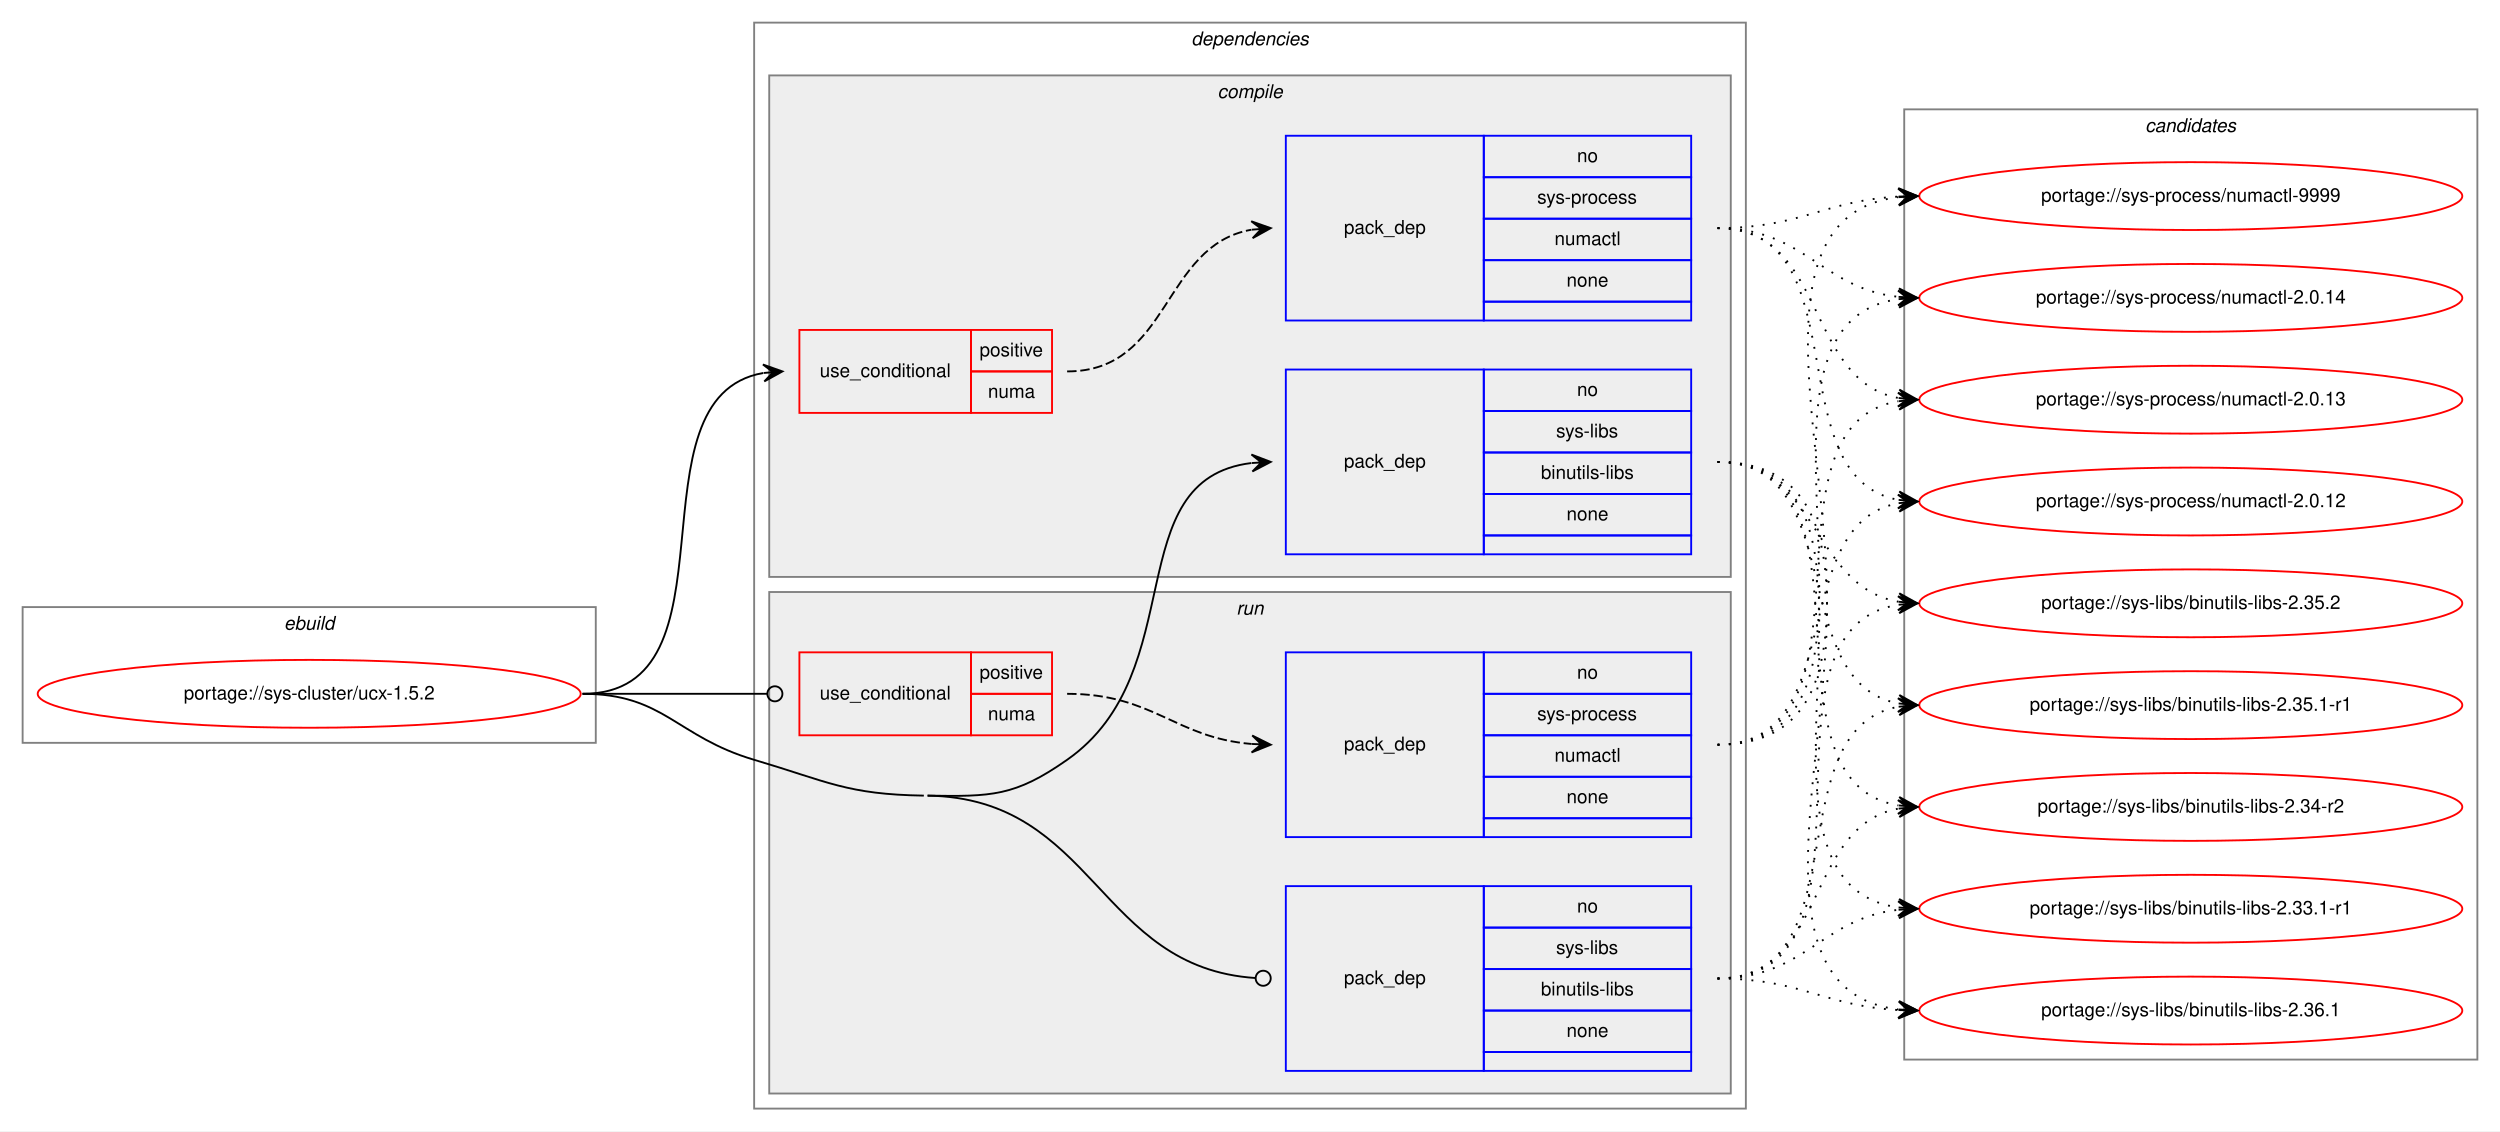
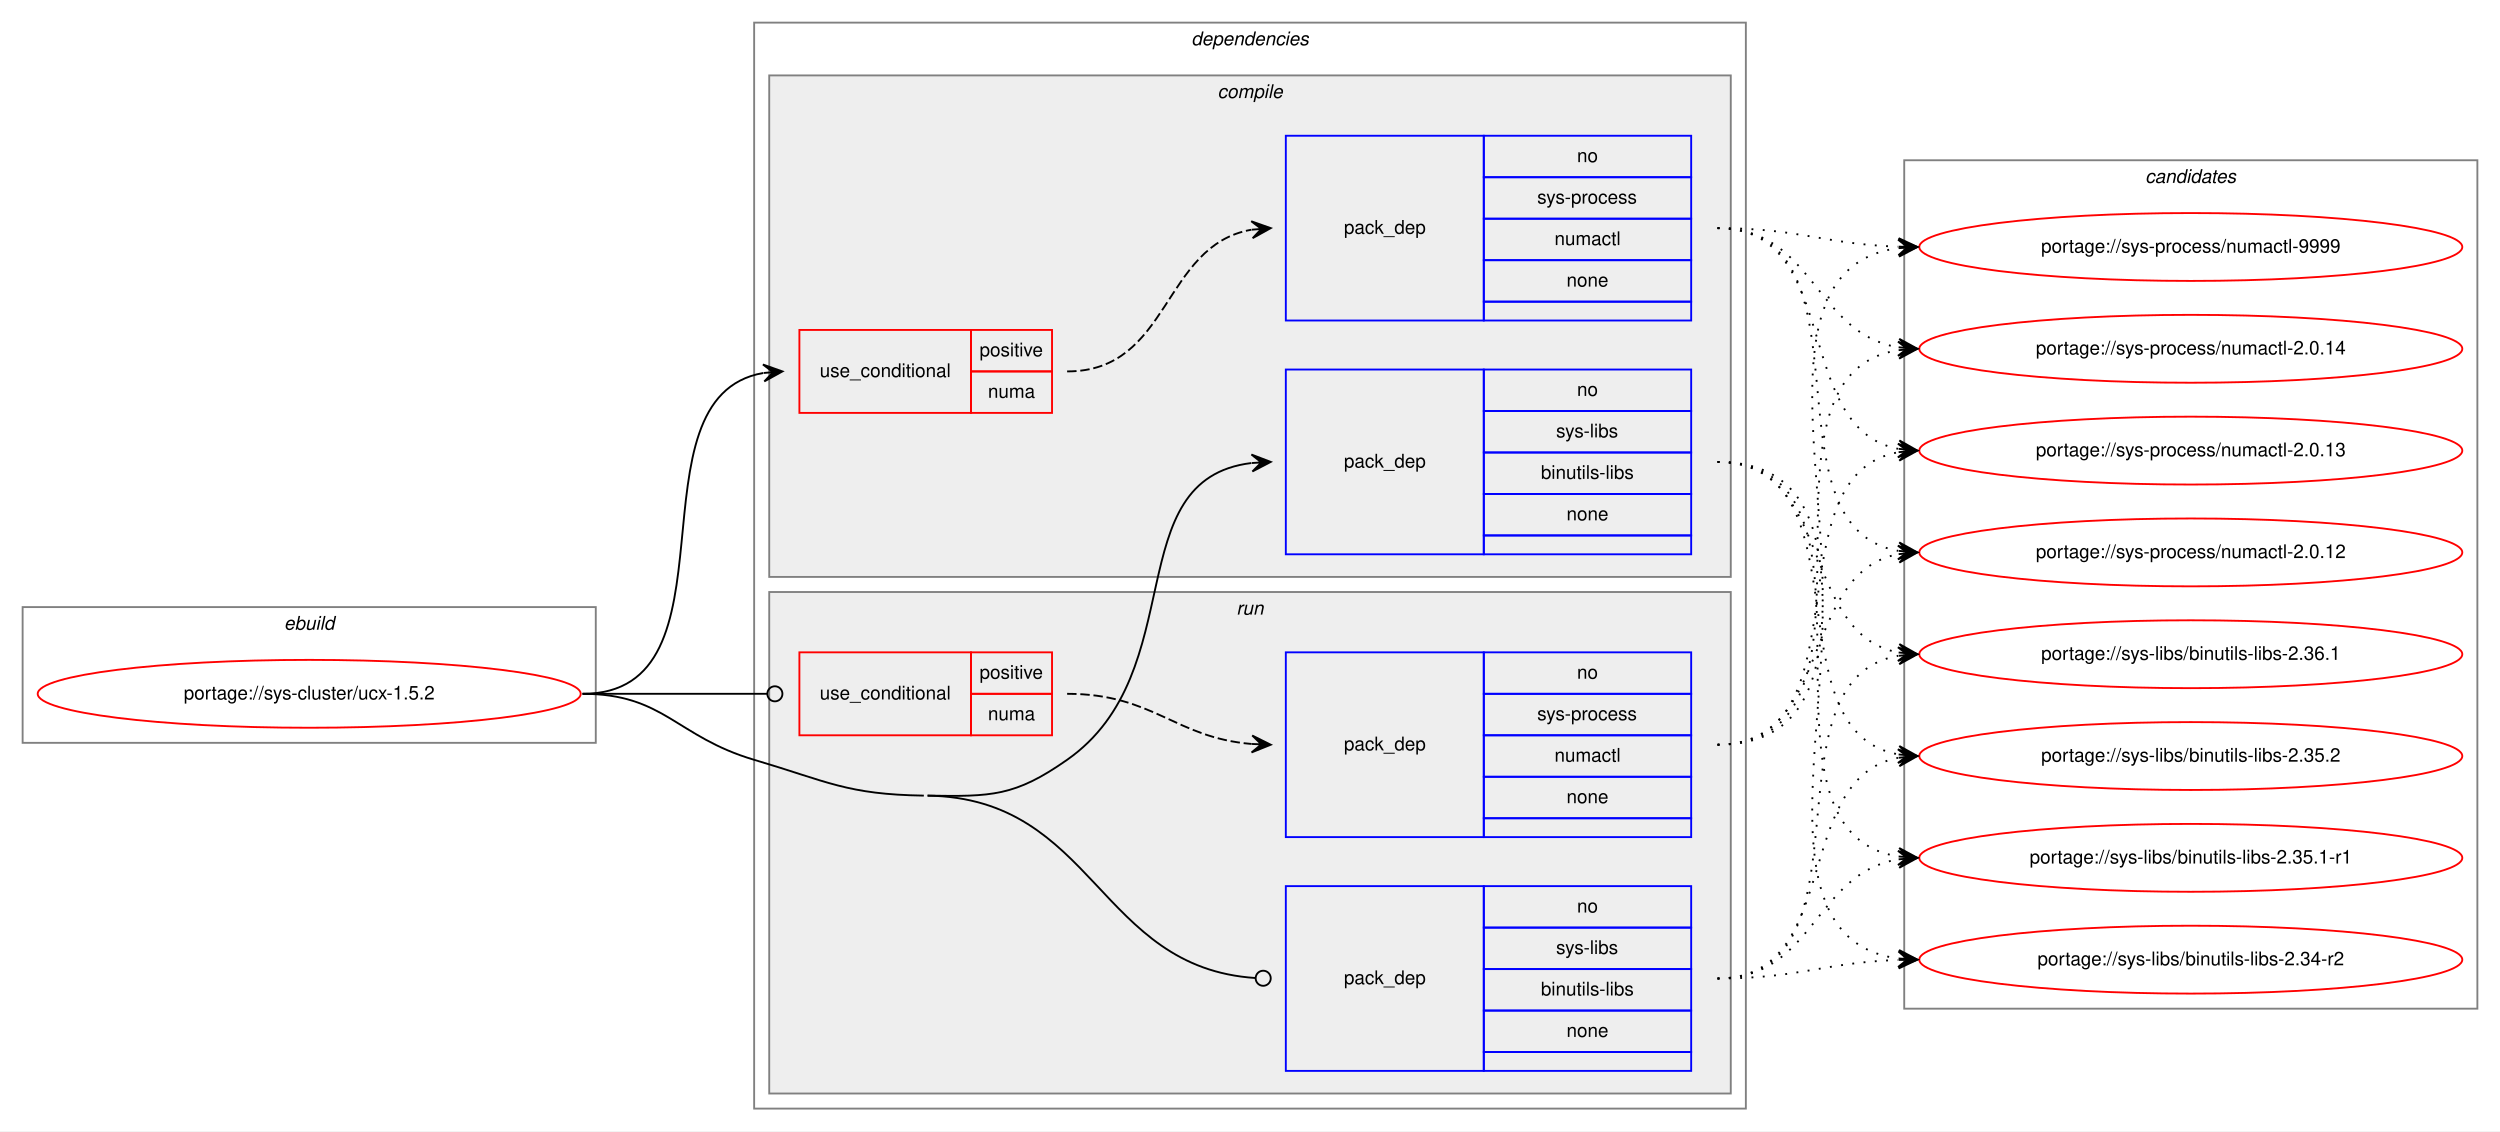
<svg xmlns="http://www.w3.org/2000/svg" xmlns:xlink="http://www.w3.org/1999/xlink" width="1326pt" height="600pt" viewBox="0.00 0.00 1326.00 600.00">
  <g id="graph0" class="graph" transform="scale(1 1) rotate(0) translate(4 596)">
    <polygon fill="white" stroke="transparent" points="-4,4 -4,-596 1322,-596 1322,4 -4,4" />
    <g id="clust1" class="cluster">
      <polygon fill="none" stroke="gray" points="8,-202 8,-274 312,-274 312,-202 8,-202" />
      <text text-anchor="start" x="146.66" y="-262" font-family="Helvetica,sans-Serif" font-style="italic" font-size="10.00">ebuild</text>
    </g>
    <g id="clust2" class="cluster">
      <polygon fill="none" stroke="gray" points="396,-8 396,-584 922,-584 922,-8 396,-8" />
      <text text-anchor="start" x="627.88" y="-572" font-family="Helvetica,sans-Serif" font-style="italic" font-size="10.00">dependencies</text>
    </g>
    <g id="clust3" class="cluster">
      <polygon fill="#eeeeee" stroke="gray" points="404,-290 404,-556 914,-556 914,-290 404,-290" />
      <text text-anchor="start" x="641.78" y="-544" font-family="Helvetica,sans-Serif" font-style="italic" font-size="10.00">compile</text>
    </g>
    <g id="clust8" class="cluster">
      <polygon fill="#eeeeee" stroke="gray" points="404,-16 404,-282 914,-282 914,-16 404,-16" />
      <text text-anchor="start" x="651.78" y="-270" font-family="Helvetica,sans-Serif" font-style="italic" font-size="10.00">run</text>
    </g>
    <g id="clust12" class="cluster">
-       <polygon fill="none" stroke="gray" points="1006,-34 1006,-538 1310,-538 1310,-34 1006,-34" />
-       <text text-anchor="start" x="1133.82" y="-526" font-family="Helvetica,sans-Serif" font-style="italic" font-size="10.00">candidates</text>
+       <polygon fill="none" stroke="gray" points="1006,-61 1006,-511 1310,-511 1310,-61 1006,-61" />
+       <text text-anchor="start" x="1133.82" y="-499" font-family="Helvetica,sans-Serif" font-style="italic" font-size="10.00">candidates</text>
    </g>
    <g id="node1" class="node">
      <g id="a_node1">
        <a xlink:href="../sys-cluster/ucx-1.5.2.svg" xlink:title="portage://sys-cluster/ucx-1.5.2">
          <ellipse fill="none" stroke="red" cx="160" cy="-228" rx="144" ry="18" />
          <text text-anchor="middle" x="160" y="-225" font-family="Helvetica,sans-Serif" font-size="10.00">portage://sys-cluster/ucx-1.5.2</text>
        </a>
      </g>
    </g>
    <g id="node2" class="node">
      <polygon fill="none" stroke="red" points="420,-377 420,-421 511,-421 511,-377 420,-377" />
      <text text-anchor="start" x="430.77" y="-396" font-family="Helvetica,sans-Serif" font-size="10.00">use_conditional</text>
      <polygon fill="none" stroke="red" points="511,-399 511,-421 554,-421 554,-399 511,-399" />
      <text text-anchor="start" x="515.55" y="-407" font-family="Helvetica,sans-Serif" font-size="10.00">positive</text>
      <polygon fill="none" stroke="red" points="511,-377 511,-399 554,-399 554,-377 511,-377" />
      <text text-anchor="start" x="520" y="-385" font-family="Helvetica,sans-Serif" font-size="10.00">numa</text>
    </g>
    <g id="edge2" class="edge">
      <path fill="none" stroke="black" d="M305,-228C390.75,-228 327.28,-385.26 400.79,-398.16" />
      <polygon fill="black" stroke="black" points="411,-399 400.66,-402.67 406.02,-398.59 401.03,-398.18 401.03,-398.18 401.03,-398.18 406.02,-398.59 401.4,-393.7 411,-399 411,-399" />
    </g>
    <g id="node4" class="node">
      <polygon fill="none" stroke="blue" points="678,-302 678,-400 783,-400 783,-302 678,-302" />
      <text text-anchor="start" x="708.82" y="-348" font-family="Helvetica,sans-Serif" font-size="10.00">pack_dep</text>
      <polygon fill="none" stroke="blue" points="783,-378 783,-400 893,-400 893,-378 783,-378" />
      <text text-anchor="start" x="832.44" y="-386" font-family="Helvetica,sans-Serif" font-size="10.00">no</text>
      <polygon fill="none" stroke="blue" points="783,-356 783,-378 893,-378 893,-356 783,-356" />
      <text text-anchor="start" x="821.34" y="-364" font-family="Helvetica,sans-Serif" font-size="10.00">sys-libs</text>
      <polygon fill="none" stroke="blue" points="783,-334 783,-356 893,-356 893,-334 783,-334" />
      <text text-anchor="start" x="813.28" y="-342" font-family="Helvetica,sans-Serif" font-size="10.00">binutils-libs</text>
      <polygon fill="none" stroke="blue" points="783,-312 783,-334 893,-334 893,-312 783,-312" />
      <text text-anchor="start" x="826.88" y="-320" font-family="Helvetica,sans-Serif" font-size="10.00">none</text>
      <polygon fill="none" stroke="blue" points="783,-302 783,-312 893,-312 893,-302 783,-302" />
    </g>
    <g id="edge3" class="edge">
      <path fill="none" stroke="black" d="M488,-174C521.95,-173.46 534.19,-173.51 562,-193 628.66,-239.72 588.74,-341.73 659.75,-350.41" />
      <polygon fill="black" stroke="black" points="670,-351 659.76,-354.92 665.01,-350.71 660.02,-350.42 660.02,-350.42 660.02,-350.42 665.01,-350.71 660.28,-345.93 670,-351 670,-351" />
    </g>
    <g id="node5" class="node">
      <polygon fill="none" stroke="red" points="420,-206 420,-250 511,-250 511,-206 420,-206" />
      <text text-anchor="start" x="430.77" y="-225" font-family="Helvetica,sans-Serif" font-size="10.00">use_conditional</text>
      <polygon fill="none" stroke="red" points="511,-228 511,-250 554,-250 554,-228 511,-228" />
      <text text-anchor="start" x="515.55" y="-236" font-family="Helvetica,sans-Serif" font-size="10.00">positive</text>
      <polygon fill="none" stroke="red" points="511,-206 511,-228 554,-228 554,-206 511,-206" />
      <text text-anchor="start" x="520" y="-214" font-family="Helvetica,sans-Serif" font-size="10.00">numa</text>
    </g>
    <g id="edge5" class="edge">
      <path fill="none" stroke="black" d="M305,-228C349.26,-228 362.33,-228 402.82,-228" />
      <ellipse fill="none" stroke="black" cx="407" cy="-228" rx="4" ry="4" />
    </g>
    <g id="node7" class="node">
      <polygon fill="none" stroke="blue" points="678,-28 678,-126 783,-126 783,-28 678,-28" />
      <text text-anchor="start" x="708.82" y="-74" font-family="Helvetica,sans-Serif" font-size="10.00">pack_dep</text>
      <polygon fill="none" stroke="blue" points="783,-104 783,-126 893,-126 893,-104 783,-104" />
      <text text-anchor="start" x="832.44" y="-112" font-family="Helvetica,sans-Serif" font-size="10.00">no</text>
      <polygon fill="none" stroke="blue" points="783,-82 783,-104 893,-104 893,-82 783,-82" />
      <text text-anchor="start" x="821.34" y="-90" font-family="Helvetica,sans-Serif" font-size="10.00">sys-libs</text>
      <polygon fill="none" stroke="blue" points="783,-60 783,-82 893,-82 893,-60 783,-60" />
      <text text-anchor="start" x="813.28" y="-68" font-family="Helvetica,sans-Serif" font-size="10.00">binutils-libs</text>
      <polygon fill="none" stroke="blue" points="783,-38 783,-60 893,-60 893,-38 783,-38" />
      <text text-anchor="start" x="826.88" y="-46" font-family="Helvetica,sans-Serif" font-size="10.00">none</text>
      <polygon fill="none" stroke="blue" points="783,-28 783,-38 893,-38 893,-28 783,-28" />
    </g>
    <g id="edge6" class="edge">
      <path fill="none" stroke="black" d="M488,-174C576.87,-172.6 578.33,-82.7 661.93,-77.26" />
      <ellipse fill="none" stroke="black" cx="666" cy="-77.13" rx="4" ry="4" />
      <path fill="none" stroke="black" d="M305,-228C348.33,-228 354.45,-205.29 396,-193 435.2,-181.4 445.12,-174.64 486,-174" />
    </g>
    <g id="node3" class="node">
      <polygon fill="none" stroke="blue" points="678,-426 678,-524 783,-524 783,-426 678,-426" />
      <text text-anchor="start" x="708.82" y="-472" font-family="Helvetica,sans-Serif" font-size="10.00">pack_dep</text>
      <polygon fill="none" stroke="blue" points="783,-502 783,-524 893,-524 893,-502 783,-502" />
      <text text-anchor="start" x="832.44" y="-510" font-family="Helvetica,sans-Serif" font-size="10.00">no</text>
      <polygon fill="none" stroke="blue" points="783,-480 783,-502 893,-502 893,-480 783,-480" />
      <text text-anchor="start" x="811.33" y="-488" font-family="Helvetica,sans-Serif" font-size="10.00">sys-process</text>
      <polygon fill="none" stroke="blue" points="783,-458 783,-480 893,-480 893,-458 783,-458" />
      <text text-anchor="start" x="820.5" y="-466" font-family="Helvetica,sans-Serif" font-size="10.00">numactl</text>
      <polygon fill="none" stroke="blue" points="783,-436 783,-458 893,-458 893,-436 783,-436" />
      <text text-anchor="start" x="826.88" y="-444" font-family="Helvetica,sans-Serif" font-size="10.00">none</text>
      <polygon fill="none" stroke="blue" points="783,-426 783,-436 893,-436 893,-426 783,-426" />
    </g>
    <g id="edge1" class="edge">
      <path fill="none" stroke="black" stroke-dasharray="5,2" d="M562,-399C617.03,-399 612.21,-465.8 659.76,-474.15" />
      <polygon fill="black" stroke="black" points="670,-475 659.66,-478.65 665.02,-474.58 660.03,-474.17 660.03,-474.17 660.03,-474.17 665.02,-474.58 660.41,-469.68 670,-475 670,-475" />
    </g>
    <g id="node8" class="node">
      <g id="a_node8">
        <a xlink:href="../sys-process/numactl-9999.svg" xlink:title="portage://sys-process/numactl-9999">
-           <ellipse fill="none" stroke="red" cx="1158" cy="-492" rx="144" ry="18" />
-           <text text-anchor="middle" x="1158" y="-489" font-family="Helvetica,sans-Serif" font-size="10.00">portage://sys-process/numactl-9999</text>
+           <ellipse fill="none" stroke="red" cx="1158" cy="-465" rx="144" ry="18" />
+           <text text-anchor="middle" x="1158" y="-462" font-family="Helvetica,sans-Serif" font-size="10.00">portage://sys-process/numactl-9999</text>
        </a>
      </g>
    </g>
    <g id="edge7" class="edge">
-       <path fill="none" stroke="black" stroke-dasharray="1,5" d="M907,-475C951.17,-475 963.51,-489.57 1002.96,-491.73" />
-       <polygon fill="black" stroke="black" points="1013,-492 1002.88,-496.23 1008,-491.87 1003,-491.73 1003,-491.73 1003,-491.73 1008,-491.87 1003.12,-487.24 1013,-492 1013,-492" />
+       <path fill="none" stroke="black" stroke-dasharray="1,5" d="M907,-475C950.62,-475 963.69,-466.5 1002.53,-465.17" />
+       <polygon fill="black" stroke="black" points="1013,-465 1003.08,-469.67 1008,-465.08 1003,-465.17 1003,-465.17 1003,-465.17 1008,-465.08 1002.93,-460.67 1013,-465 1013,-465" />
    </g>
    <g id="node9" class="node">
      <g id="a_node9">
        <a xlink:href="../sys-process/numactl-2.0.14.svg" xlink:title="portage://sys-process/numactl-2.0.14">
-           <ellipse fill="none" stroke="red" cx="1158" cy="-438" rx="144" ry="18" />
-           <text text-anchor="middle" x="1158" y="-435" font-family="Helvetica,sans-Serif" font-size="10.00">portage://sys-process/numactl-2.0.14</text>
+           <ellipse fill="none" stroke="red" cx="1158" cy="-411" rx="144" ry="18" />
+           <text text-anchor="middle" x="1158" y="-408" font-family="Helvetica,sans-Serif" font-size="10.00">portage://sys-process/numactl-2.0.14</text>
        </a>
      </g>
    </g>
    <g id="edge8" class="edge">
-       <path fill="none" stroke="black" stroke-dasharray="1,5" d="M907,-475C953.29,-475 961.98,-443.15 1002.83,-438.55" />
-       <polygon fill="black" stroke="black" points="1013,-438 1003.26,-443.04 1008.01,-438.27 1003.01,-438.54 1003.01,-438.54 1003.01,-438.54 1008.01,-438.27 1002.77,-434.05 1013,-438 1013,-438" />
+       <path fill="none" stroke="black" stroke-dasharray="1,5" d="M907,-475C958.38,-475 958.25,-419.22 1002.78,-411.81" />
+       <polygon fill="black" stroke="black" points="1013,-411 1003.39,-416.28 1008.02,-411.39 1003.03,-411.79 1003.03,-411.79 1003.03,-411.79 1008.02,-411.39 1002.68,-407.3 1013,-411 1013,-411" />
    </g>
    <g id="node10" class="node">
      <g id="a_node10">
        <a xlink:href="../sys-process/numactl-2.0.13.svg" xlink:title="portage://sys-process/numactl-2.0.13">
-           <ellipse fill="none" stroke="red" cx="1158" cy="-384" rx="144" ry="18" />
-           <text text-anchor="middle" x="1158" y="-381" font-family="Helvetica,sans-Serif" font-size="10.00">portage://sys-process/numactl-2.0.13</text>
+           <ellipse fill="none" stroke="red" cx="1158" cy="-357" rx="144" ry="18" />
+           <text text-anchor="middle" x="1158" y="-354" font-family="Helvetica,sans-Serif" font-size="10.00">portage://sys-process/numactl-2.0.13</text>
        </a>
      </g>
    </g>
    <g id="edge9" class="edge">
-       <path fill="none" stroke="black" stroke-dasharray="1,5" d="M907,-475C965.45,-475 952.76,-394.35 1002.88,-384.9" />
-       <polygon fill="black" stroke="black" points="1013,-384 1003.44,-389.37 1008.02,-384.44 1003.04,-384.89 1003.04,-384.89 1003.04,-384.89 1008.02,-384.44 1002.64,-380.4 1013,-384 1013,-384" />
+       <path fill="none" stroke="black" stroke-dasharray="1,5" d="M907,-475C973.78,-475 945.9,-369.12 1002.7,-357.95" />
+       <polygon fill="black" stroke="black" points="1013,-357 1003.46,-362.4 1008.02,-357.46 1003.04,-357.92 1003.04,-357.92 1003.04,-357.92 1008.02,-357.46 1002.63,-353.44 1013,-357 1013,-357" />
    </g>
    <g id="node11" class="node">
      <g id="a_node11">
        <a xlink:href="../sys-process/numactl-2.0.12.svg" xlink:title="portage://sys-process/numactl-2.0.12">
-           <ellipse fill="none" stroke="red" cx="1158" cy="-330" rx="144" ry="18" />
-           <text text-anchor="middle" x="1158" y="-327" font-family="Helvetica,sans-Serif" font-size="10.00">portage://sys-process/numactl-2.0.12</text>
+           <ellipse fill="none" stroke="red" cx="1158" cy="-303" rx="144" ry="18" />
+           <text text-anchor="middle" x="1158" y="-300" font-family="Helvetica,sans-Serif" font-size="10.00">portage://sys-process/numactl-2.0.12</text>
        </a>
      </g>
    </g>
    <g id="edge10" class="edge">
-       <path fill="none" stroke="black" stroke-dasharray="1,5" d="M907,-475C983.24,-475 937.72,-342.73 1003.03,-330.85" />
-       <polygon fill="black" stroke="black" points="1013,-330 1003.42,-335.33 1008.02,-330.43 1003.04,-330.85 1003.04,-330.85 1003.04,-330.85 1008.02,-330.43 1002.65,-326.37 1013,-330 1013,-330" />
+       <path fill="none" stroke="black" stroke-dasharray="1,5" d="M907,-475C993.11,-475 928.97,-316.82 1002.75,-303.84" />
+       <polygon fill="black" stroke="black" points="1013,-303 1003.4,-308.31 1008.02,-303.41 1003.03,-303.82 1003.03,-303.82 1003.03,-303.82 1008.02,-303.41 1002.66,-299.34 1013,-303 1013,-303" />
    </g>
    <g id="node12" class="node">
      <g id="a_node12">
        <a xlink:href="../sys-libs/binutils-libs-2.36.1.svg" xlink:title="portage://sys-libs/binutils-libs-2.36.1">
-           <ellipse fill="none" stroke="red" cx="1158" cy="-60" rx="144" ry="18" />
-           <text text-anchor="middle" x="1158" y="-57" font-family="Helvetica,sans-Serif" font-size="10.00">portage://sys-libs/binutils-libs-2.36.1</text>
+           <ellipse fill="none" stroke="red" cx="1158" cy="-249" rx="144" ry="18" />
+           <text text-anchor="middle" x="1158" y="-246" font-family="Helvetica,sans-Serif" font-size="10.00">portage://sys-libs/binutils-libs-2.36.1</text>
        </a>
      </g>
    </g>
    <g id="edge11" class="edge">
-       <path fill="none" stroke="black" stroke-dasharray="1,5" d="M907,-351C1041.02,-351 884.07,-75.14 1002.74,-60.6" />
-       <polygon fill="black" stroke="black" points="1013,-60 1003.28,-65.07 1008.01,-60.29 1003.02,-60.58 1003.02,-60.58 1003.02,-60.58 1008.01,-60.29 1002.76,-56.09 1013,-60 1013,-60" />
+       <path fill="none" stroke="black" stroke-dasharray="1,5" d="M907,-351C968.68,-351 950.14,-260.23 1002.73,-249.94" />
+       <polygon fill="black" stroke="black" points="1013,-249 1003.45,-254.4 1008.02,-249.46 1003.04,-249.92 1003.04,-249.92 1003.04,-249.92 1008.02,-249.46 1002.63,-245.43 1013,-249 1013,-249" />
    </g>
    <g id="node13" class="node">
      <g id="a_node13">
        <a xlink:href="../sys-libs/binutils-libs-2.35.2.svg" xlink:title="portage://sys-libs/binutils-libs-2.35.2">
-           <ellipse fill="none" stroke="red" cx="1158" cy="-276" rx="144" ry="18" />
-           <text text-anchor="middle" x="1158" y="-273" font-family="Helvetica,sans-Serif" font-size="10.00">portage://sys-libs/binutils-libs-2.35.2</text>
+           <ellipse fill="none" stroke="red" cx="1158" cy="-195" rx="144" ry="18" />
+           <text text-anchor="middle" x="1158" y="-192" font-family="Helvetica,sans-Serif" font-size="10.00">portage://sys-libs/binutils-libs-2.35.2</text>
        </a>
      </g>
    </g>
    <g id="edge12" class="edge">
-       <path fill="none" stroke="black" stroke-dasharray="1,5" d="M907,-351C961.1,-351 956.2,-285.08 1002.93,-276.84" />
-       <polygon fill="black" stroke="black" points="1013,-276 1003.41,-281.32 1008.02,-276.42 1003.03,-276.83 1003.03,-276.83 1003.03,-276.83 1008.02,-276.42 1002.66,-272.35 1013,-276 1013,-276" />
+       <path fill="none" stroke="black" stroke-dasharray="1,5" d="M907,-351C987.22,-351 934.2,-208.12 1002.98,-195.84" />
+       <polygon fill="black" stroke="black" points="1013,-195 1003.41,-200.32 1008.02,-195.42 1003.03,-195.83 1003.03,-195.83 1003.03,-195.83 1008.02,-195.42 1002.66,-191.35 1013,-195 1013,-195" />
    </g>
    <g id="node14" class="node">
      <g id="a_node14">
        <a xlink:href="../sys-libs/binutils-libs-2.35.1-r1.svg" xlink:title="portage://sys-libs/binutils-libs-2.35.1-r1">
-           <ellipse fill="none" stroke="red" cx="1158" cy="-222" rx="144" ry="18" />
-           <text text-anchor="middle" x="1158" y="-219" font-family="Helvetica,sans-Serif" font-size="10.00">portage://sys-libs/binutils-libs-2.35.1-r1</text>
+           <ellipse fill="none" stroke="red" cx="1158" cy="-141" rx="144" ry="18" />
+           <text text-anchor="middle" x="1158" y="-138" font-family="Helvetica,sans-Serif" font-size="10.00">portage://sys-libs/binutils-libs-2.35.1-r1</text>
        </a>
      </g>
    </g>
    <g id="edge13" class="edge">
-       <path fill="none" stroke="black" stroke-dasharray="1,5" d="M907,-351C977.58,-351 942.66,-234.29 1002.94,-222.89" />
-       <polygon fill="black" stroke="black" points="1013,-222 1003.44,-227.37 1008.02,-222.44 1003.04,-222.88 1003.04,-222.88 1003.04,-222.88 1008.02,-222.44 1002.64,-218.4 1013,-222 1013,-222" />
+       <path fill="none" stroke="black" stroke-dasharray="1,5" d="M907,-351C1007.98,-351 915.26,-155.11 1002.99,-141.72" />
+       <polygon fill="black" stroke="black" points="1013,-141 1003.35,-146.21 1008.01,-141.36 1003.03,-141.72 1003.03,-141.72 1003.03,-141.72 1008.01,-141.36 1002.7,-137.23 1013,-141 1013,-141" />
    </g>
    <g id="node15" class="node">
      <g id="a_node15">
        <a xlink:href="../sys-libs/binutils-libs-2.34-r2.svg" xlink:title="portage://sys-libs/binutils-libs-2.34-r2">
-           <ellipse fill="none" stroke="red" cx="1158" cy="-168" rx="144" ry="18" />
-           <text text-anchor="middle" x="1158" y="-165" font-family="Helvetica,sans-Serif" font-size="10.00">portage://sys-libs/binutils-libs-2.34-r2</text>
+           <ellipse fill="none" stroke="red" cx="1158" cy="-87" rx="144" ry="18" />
+           <text text-anchor="middle" x="1158" y="-84" font-family="Helvetica,sans-Serif" font-size="10.00">portage://sys-libs/binutils-libs-2.34-r2</text>
        </a>
      </g>
    </g>
    <g id="edge14" class="edge">
-       <path fill="none" stroke="black" stroke-dasharray="1,5" d="M907,-351C997.32,-351 925.14,-182.02 1002.77,-168.82" />
-       <polygon fill="black" stroke="black" points="1013,-168 1003.39,-173.28 1008.02,-168.4 1003.03,-168.8 1003.03,-168.8 1003.03,-168.8 1008.02,-168.4 1002.67,-164.31 1013,-168 1013,-168" />
-     </g>
-     <g id="node16" class="node">
-       <g id="a_node16">
-         <a xlink:href="../sys-libs/binutils-libs-2.33.1-r1.svg" xlink:title="portage://sys-libs/binutils-libs-2.33.1-r1">
-           <ellipse fill="none" stroke="red" cx="1158" cy="-114" rx="144" ry="18" />
-           <text text-anchor="middle" x="1158" y="-111" font-family="Helvetica,sans-Serif" font-size="10.00">portage://sys-libs/binutils-libs-2.33.1-r1</text>
-         </a>
-       </g>
-     </g>
-     <g id="edge15" class="edge">
-       <path fill="none" stroke="black" stroke-dasharray="1,5" d="M907,-351C1018.78,-351 905.18,-128.58 1002.87,-114.68" />
-       <polygon fill="black" stroke="black" points="1013,-114 1003.32,-119.16 1008.01,-114.33 1003.02,-114.67 1003.02,-114.67 1003.02,-114.67 1008.01,-114.33 1002.72,-110.18 1013,-114 1013,-114" />
+       <path fill="none" stroke="black" stroke-dasharray="1,5" d="M907,-351C1029.86,-351 894.66,-101.74 1002.9,-87.62" />
+       <polygon fill="black" stroke="black" points="1013,-87 1003.3,-92.11 1008.01,-87.31 1003.02,-87.62 1003.02,-87.62 1003.02,-87.62 1008.01,-87.31 1002.74,-83.12 1013,-87 1013,-87" />
    </g>
    <g id="node6" class="node">
      <polygon fill="none" stroke="blue" points="678,-152 678,-250 783,-250 783,-152 678,-152" />
      <text text-anchor="start" x="708.82" y="-198" font-family="Helvetica,sans-Serif" font-size="10.00">pack_dep</text>
      <polygon fill="none" stroke="blue" points="783,-228 783,-250 893,-250 893,-228 783,-228" />
      <text text-anchor="start" x="832.44" y="-236" font-family="Helvetica,sans-Serif" font-size="10.00">no</text>
      <polygon fill="none" stroke="blue" points="783,-206 783,-228 893,-228 893,-206 783,-206" />
      <text text-anchor="start" x="811.33" y="-214" font-family="Helvetica,sans-Serif" font-size="10.00">sys-process</text>
      <polygon fill="none" stroke="blue" points="783,-184 783,-206 893,-206 893,-184 783,-184" />
      <text text-anchor="start" x="820.5" y="-192" font-family="Helvetica,sans-Serif" font-size="10.00">numactl</text>
      <polygon fill="none" stroke="blue" points="783,-162 783,-184 893,-184 893,-162 783,-162" />
      <text text-anchor="start" x="826.88" y="-170" font-family="Helvetica,sans-Serif" font-size="10.00">none</text>
      <polygon fill="none" stroke="blue" points="783,-152 783,-162 893,-162 893,-152 783,-152" />
    </g>
    <g id="edge4" class="edge">
      <path fill="none" stroke="black" stroke-dasharray="5,2" d="M562,-228C607.9,-228 619,-204.76 659.88,-201.4" />
      <polygon fill="black" stroke="black" points="670,-201 660.19,-205.89 665,-201.2 660.01,-201.4 660.01,-201.4 660.01,-201.4 665,-201.2 659.83,-196.9 670,-201 670,-201" />
    </g>
+     <g id="edge15" class="edge">
+       <path fill="none" stroke="black" stroke-dasharray="1,5" d="M907,-201C1029.86,-201 894.66,-450.26 1002.9,-464.38" />
+       <polygon fill="black" stroke="black" points="1013,-465 1002.74,-468.88 1008.01,-464.69 1003.02,-464.38 1003.02,-464.38 1003.02,-464.38 1008.01,-464.69 1003.3,-459.89 1013,-465 1013,-465" />
+     </g>
    <g id="edge16" class="edge">
-       <path fill="none" stroke="black" stroke-dasharray="1,5" d="M907,-201C1041.02,-201 884.07,-476.86 1002.74,-491.4" />
-       <polygon fill="black" stroke="black" points="1013,-492 1002.76,-495.91 1008.01,-491.71 1003.02,-491.42 1003.02,-491.42 1003.02,-491.42 1008.01,-491.71 1003.28,-486.93 1013,-492 1013,-492" />
+       <path fill="none" stroke="black" stroke-dasharray="1,5" d="M907,-201C1007.98,-201 915.26,-396.89 1002.99,-410.28" />
+       <polygon fill="black" stroke="black" points="1013,-411 1002.7,-414.77 1008.01,-410.64 1003.03,-410.28 1003.03,-410.28 1003.03,-410.28 1008.01,-410.64 1003.35,-405.79 1013,-411 1013,-411" />
    </g>
    <g id="edge17" class="edge">
-       <path fill="none" stroke="black" stroke-dasharray="1,5" d="M907,-201C1018.78,-201 905.18,-423.42 1002.87,-437.32" />
-       <polygon fill="black" stroke="black" points="1013,-438 1002.72,-441.82 1008.01,-437.67 1003.02,-437.33 1003.02,-437.33 1003.02,-437.33 1008.01,-437.67 1003.32,-432.84 1013,-438 1013,-438" />
+       <path fill="none" stroke="black" stroke-dasharray="1,5" d="M907,-201C987.22,-201 934.2,-343.88 1002.98,-356.16" />
+       <polygon fill="black" stroke="black" points="1013,-357 1002.66,-360.65 1008.02,-356.58 1003.03,-356.17 1003.03,-356.17 1003.03,-356.17 1008.02,-356.58 1003.41,-351.68 1013,-357 1013,-357" />
    </g>
    <g id="edge18" class="edge">
-       <path fill="none" stroke="black" stroke-dasharray="1,5" d="M907,-201C997.32,-201 925.14,-369.98 1002.77,-383.18" />
-       <polygon fill="black" stroke="black" points="1013,-384 1002.67,-387.69 1008.02,-383.6 1003.03,-383.2 1003.03,-383.2 1003.03,-383.2 1008.02,-383.6 1003.39,-378.72 1013,-384 1013,-384" />
+       <path fill="none" stroke="black" stroke-dasharray="1,5" d="M907,-201C968.68,-201 950.14,-291.77 1002.73,-302.06" />
+       <polygon fill="black" stroke="black" points="1013,-303 1002.63,-306.57 1008.02,-302.54 1003.04,-302.08 1003.04,-302.08 1003.04,-302.08 1008.02,-302.54 1003.45,-297.6 1013,-303 1013,-303" />
    </g>
    <g id="edge19" class="edge">
-       <path fill="none" stroke="black" stroke-dasharray="1,5" d="M907,-201C977.58,-201 942.66,-317.71 1002.94,-329.11" />
-       <polygon fill="black" stroke="black" points="1013,-330 1002.64,-333.6 1008.02,-329.56 1003.04,-329.12 1003.04,-329.12 1003.04,-329.12 1008.02,-329.56 1003.44,-324.63 1013,-330 1013,-330" />
+       <path fill="none" stroke="black" stroke-dasharray="1,5" d="M907,-77C993.11,-77 928.97,-235.18 1002.75,-248.16" />
+       <polygon fill="black" stroke="black" points="1013,-249 1002.66,-252.66 1008.02,-248.59 1003.03,-248.18 1003.03,-248.18 1003.03,-248.18 1008.02,-248.59 1003.4,-243.69 1013,-249 1013,-249" />
    </g>
    <g id="edge20" class="edge">
-       <path fill="none" stroke="black" stroke-dasharray="1,5" d="M907,-77C951.17,-77 963.51,-62.43 1002.96,-60.27" />
-       <polygon fill="black" stroke="black" points="1013,-60 1003.12,-64.76 1008,-60.13 1003,-60.27 1003,-60.27 1003,-60.27 1008,-60.13 1002.88,-55.77 1013,-60 1013,-60" />
+       <path fill="none" stroke="black" stroke-dasharray="1,5" d="M907,-77C973.78,-77 945.9,-182.88 1002.7,-194.05" />
+       <polygon fill="black" stroke="black" points="1013,-195 1002.63,-198.56 1008.02,-194.54 1003.04,-194.08 1003.04,-194.08 1003.04,-194.08 1008.02,-194.54 1003.46,-189.6 1013,-195 1013,-195" />
    </g>
    <g id="edge21" class="edge">
-       <path fill="none" stroke="black" stroke-dasharray="1,5" d="M907,-77C1003.59,-77 919.36,-261.88 1002.88,-275.24" />
-       <polygon fill="black" stroke="black" points="1013,-276 1002.69,-279.74 1008.01,-275.63 1003.03,-275.25 1003.03,-275.25 1003.03,-275.25 1008.01,-275.63 1003.37,-270.76 1013,-276 1013,-276" />
+       <path fill="none" stroke="black" stroke-dasharray="1,5" d="M907,-77C958.38,-77 958.25,-132.78 1002.78,-140.19" />
+       <polygon fill="black" stroke="black" points="1013,-141 1002.68,-144.7 1008.02,-140.61 1003.03,-140.21 1003.03,-140.21 1003.03,-140.21 1008.02,-140.61 1003.39,-135.72 1013,-141 1013,-141" />
    </g>
    <g id="edge22" class="edge">
-       <path fill="none" stroke="black" stroke-dasharray="1,5" d="M907,-77C983.24,-77 937.72,-209.27 1003.03,-221.15" />
-       <polygon fill="black" stroke="black" points="1013,-222 1002.65,-225.63 1008.02,-221.57 1003.04,-221.15 1003.04,-221.15 1003.04,-221.15 1008.02,-221.57 1003.42,-216.67 1013,-222 1013,-222" />
-     </g>
-     <g id="edge23" class="edge">
-       <path fill="none" stroke="black" stroke-dasharray="1,5" d="M907,-77C965.45,-77 952.76,-157.65 1002.88,-167.1" />
-       <polygon fill="black" stroke="black" points="1013,-168 1002.64,-171.6 1008.02,-167.56 1003.04,-167.11 1003.04,-167.11 1003.04,-167.11 1008.02,-167.56 1003.44,-162.63 1013,-168 1013,-168" />
-     </g>
-     <g id="edge24" class="edge">
-       <path fill="none" stroke="black" stroke-dasharray="1,5" d="M907,-77C953.29,-77 961.98,-108.85 1002.83,-113.45" />
-       <polygon fill="black" stroke="black" points="1013,-114 1002.77,-117.95 1008.01,-113.73 1003.01,-113.46 1003.01,-113.46 1003.01,-113.46 1008.01,-113.73 1003.26,-108.96 1013,-114 1013,-114" />
+       <path fill="none" stroke="black" stroke-dasharray="1,5" d="M907,-77C950.62,-77 963.69,-85.5 1002.53,-86.83" />
+       <polygon fill="black" stroke="black" points="1013,-87 1002.93,-91.33 1008,-86.92 1003,-86.83 1003,-86.83 1003,-86.83 1008,-86.92 1003.08,-82.33 1013,-87 1013,-87" />
    </g>
  </g>
</svg>
